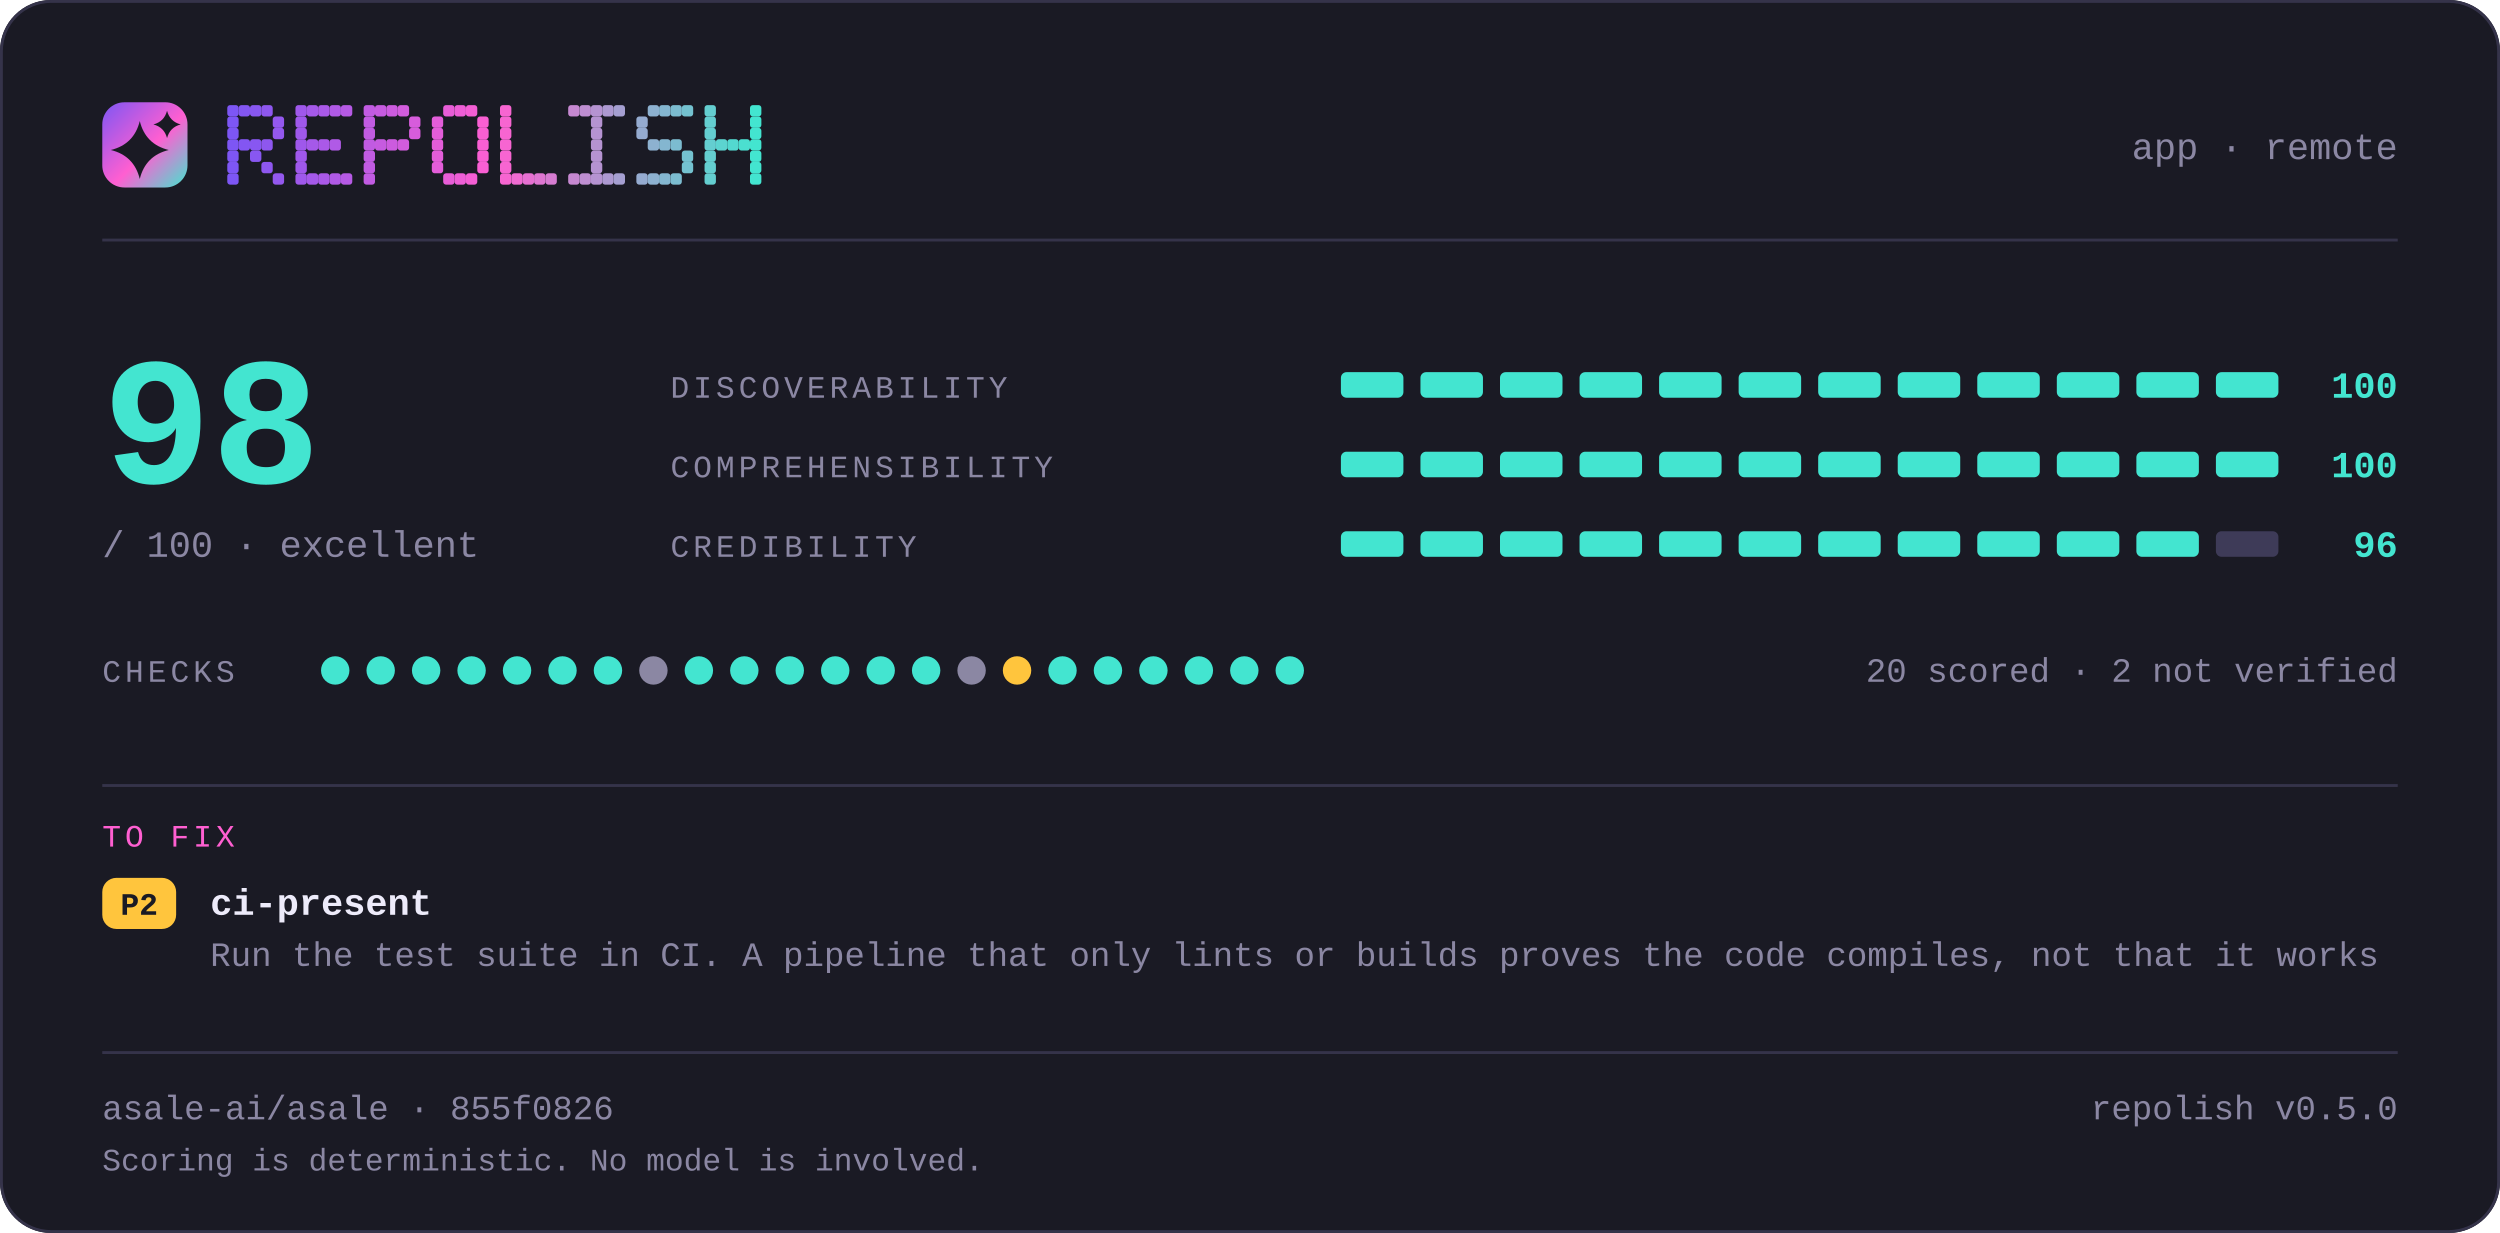
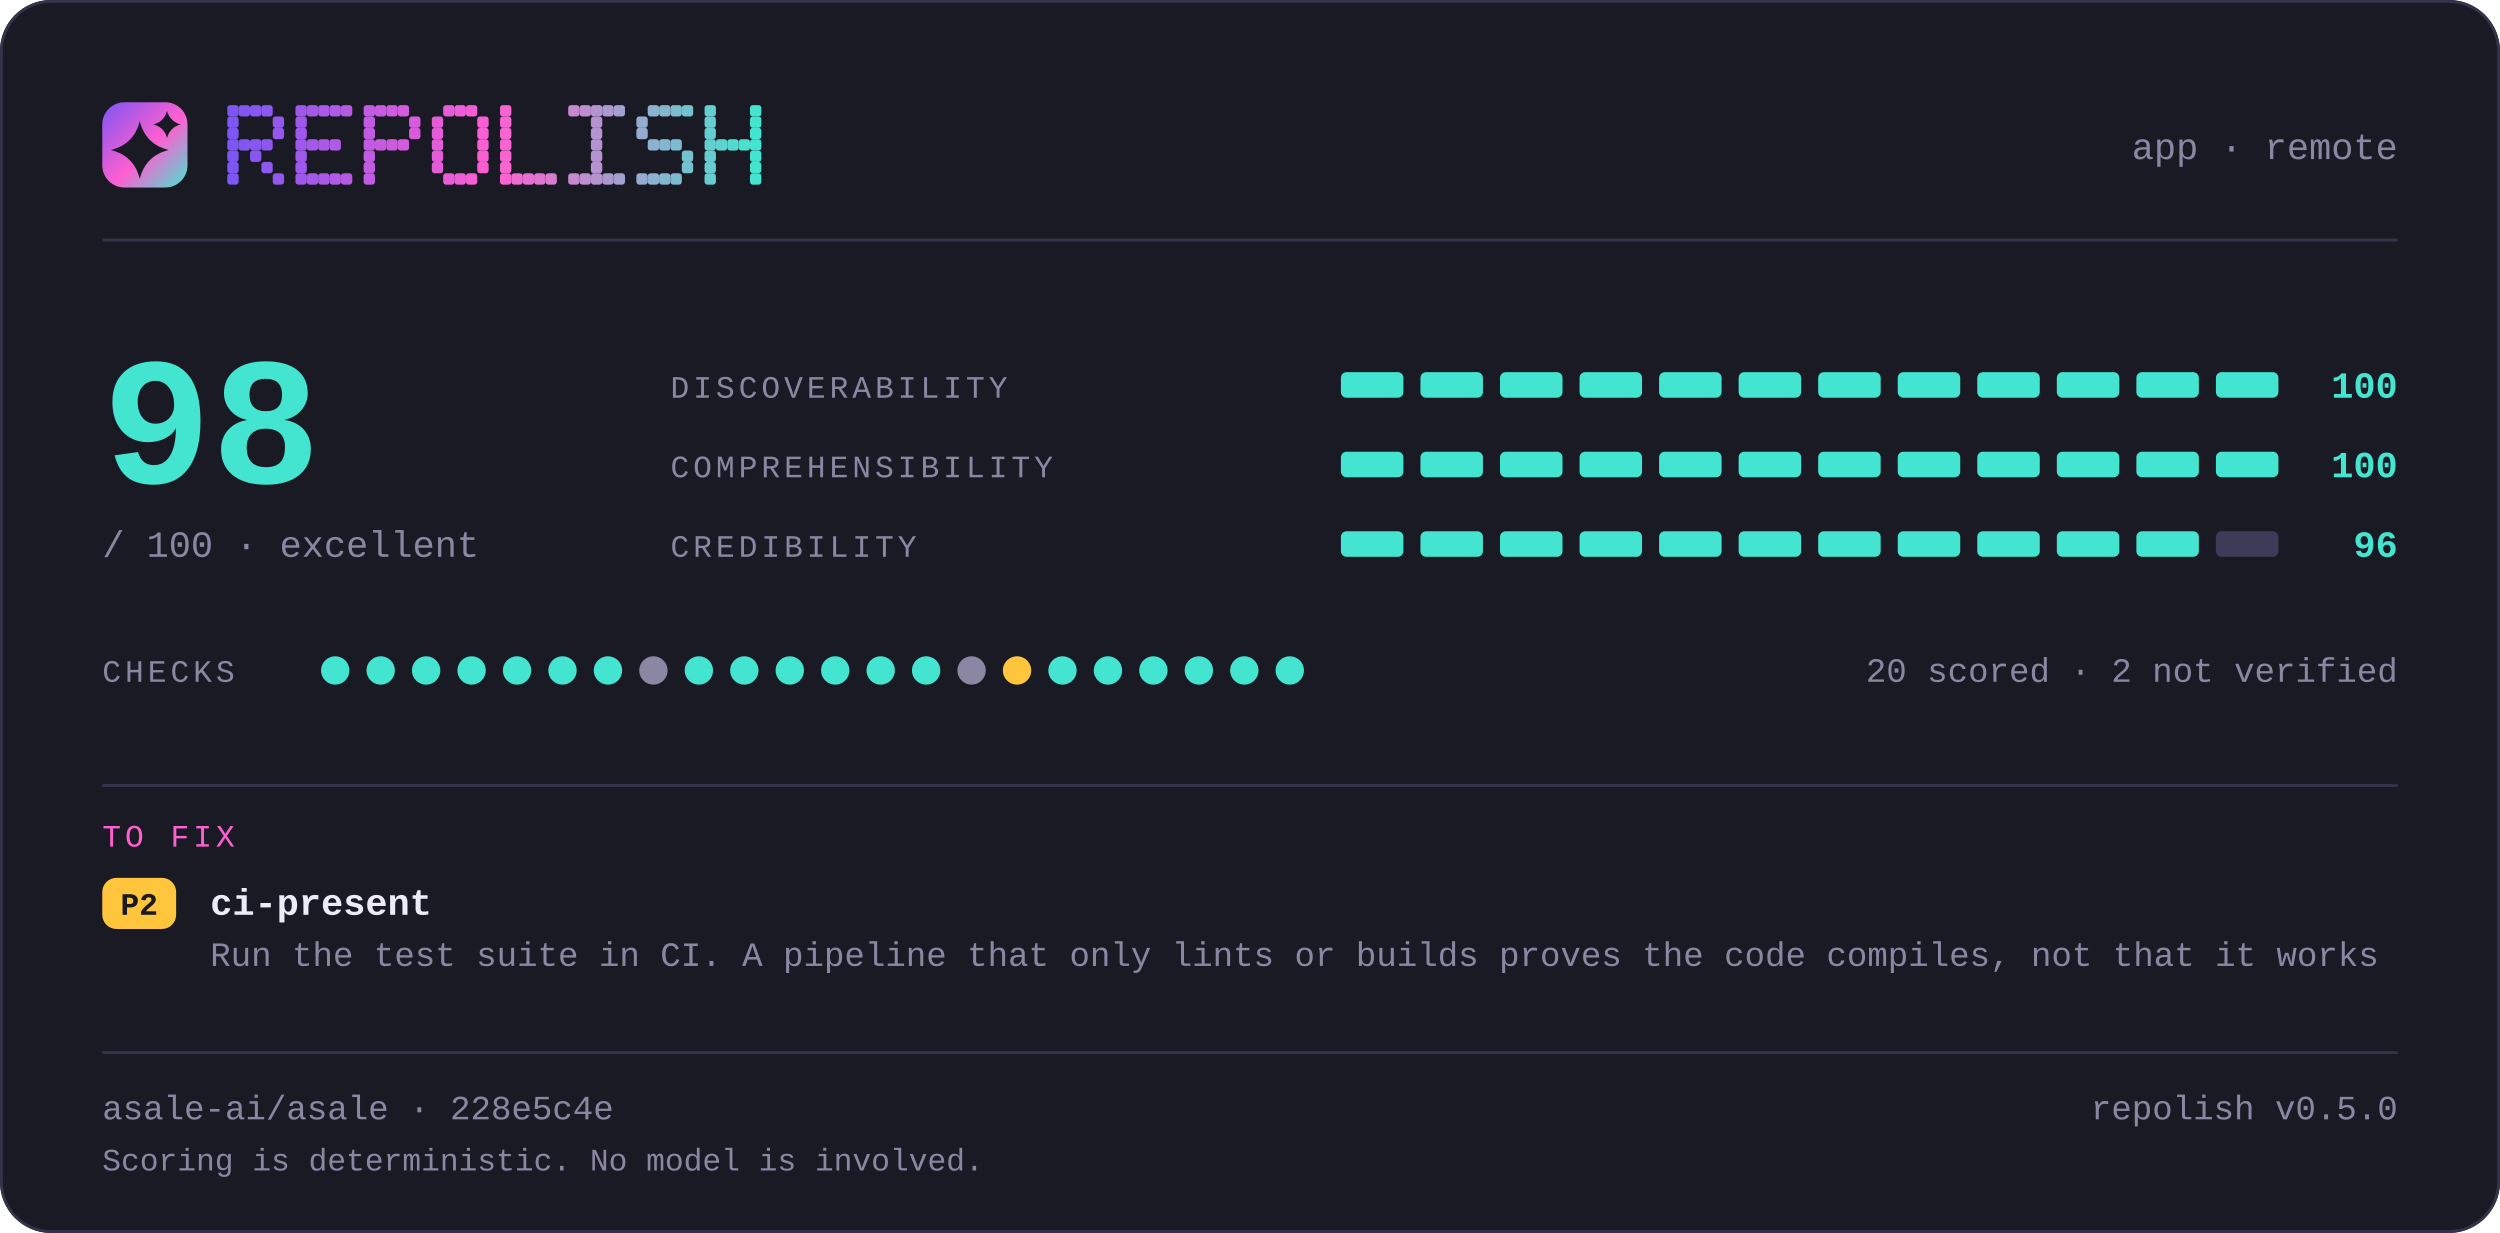
<svg xmlns="http://www.w3.org/2000/svg" width="880" height="434" viewBox="0 0 880 434" lang="en" role="img" aria-label="repolish report card — 98 out of 100">
  <defs>
    <linearGradient id="brand" x1="0" y1="0" x2="1" y2="1">
      <stop offset="0" stop-color="#7d56f4" />
      <stop offset="0.55" stop-color="#ff5fd1" />
      <stop offset="1" stop-color="#43e5d0" />
    </linearGradient>
  </defs>
  <style>
    .t { font-family: ui-monospace, SFMono-Regular, "SF Mono", Menlo, Consolas, "Liberation Mono", "Noto Sans Mono CJK SC", "Noto Sans Mono CJK JP", "Microsoft YaHei", "Hiragino Sans", "Yu Gothic", monospace; }
  </style>
  <rect x="0" y="0" width="880" height="434" rx="18.0" fill="#1a1a24" />
  <rect x="0.5" y="0.5" width="879" height="433" rx="17.5" fill="none" stroke="#35334a" />
  <rect x="36" y="36" width="30" height="30" rx="7.8" fill="url(#brand)" />
  <path d="M49.2 42.6Q51.2 50.8 59.4 52.8Q51.2 54.8 49.2 63.0Q47.2 54.8 39.0 52.8Q47.2 50.8 49.2 42.6Z" fill="#1a1a24" />
  <path d="M58.8 39.0Q59.8 42.8 63.6 43.8Q59.8 44.8 58.8 48.6Q57.8 44.8 54.0 43.8Q57.8 42.8 58.8 39.0Z" fill="#1a1a24" />
  <g fill="#7d56f4">
    <rect x="80" y="37" width="4" height="4" rx="1" />
    <rect x="80" y="41" width="4" height="4" rx="1" />
    <rect x="80" y="45" width="4" height="4" rx="1" />
    <rect x="80" y="49" width="4" height="4" rx="1" />
    <rect x="80" y="53" width="4" height="4" rx="1" />
    <rect x="80" y="57" width="4" height="4" rx="1" />
    <rect x="80" y="61" width="4" height="4" rx="1" />
  </g>
  <g fill="#8356f2">
    <rect x="84" y="37" width="4" height="4" rx="1" />
    <rect x="84" y="49" width="4" height="4" rx="1" />
  </g>
  <g fill="#8857f1">
    <rect x="88" y="37" width="4" height="4" rx="1" />
    <rect x="88" y="49" width="4" height="4" rx="1" />
    <rect x="88" y="53" width="4" height="4" rx="1" />
  </g>
  <g fill="#8e57ef">
    <rect x="92" y="37" width="4" height="4" rx="1" />
    <rect x="92" y="49" width="4" height="4" rx="1" />
    <rect x="92" y="57" width="4" height="4" rx="1" />
  </g>
  <g fill="#9458ee">
    <rect x="96" y="41" width="4" height="4" rx="1" />
    <rect x="96" y="45" width="4" height="4" rx="1" />
    <rect x="96" y="61" width="4" height="4" rx="1" />
  </g>
  <g fill="#9f58eb">
    <rect x="104" y="37" width="4" height="4" rx="1" />
    <rect x="104" y="41" width="4" height="4" rx="1" />
    <rect x="104" y="45" width="4" height="4" rx="1" />
    <rect x="104" y="49" width="4" height="4" rx="1" />
    <rect x="104" y="53" width="4" height="4" rx="1" />
    <rect x="104" y="57" width="4" height="4" rx="1" />
    <rect x="104" y="61" width="4" height="4" rx="1" />
  </g>
  <g fill="#a559e9">
    <rect x="108" y="37" width="4" height="4" rx="1" />
    <rect x="108" y="49" width="4" height="4" rx="1" />
    <rect x="108" y="61" width="4" height="4" rx="1" />
  </g>
  <g fill="#aa59e8">
    <rect x="112" y="37" width="4" height="4" rx="1" />
    <rect x="112" y="49" width="4" height="4" rx="1" />
    <rect x="112" y="61" width="4" height="4" rx="1" />
  </g>
  <g fill="#b05ae6">
    <rect x="116" y="37" width="4" height="4" rx="1" />
    <rect x="116" y="49" width="4" height="4" rx="1" />
    <rect x="116" y="61" width="4" height="4" rx="1" />
  </g>
  <g fill="#b65ae5">
    <rect x="120" y="37" width="4" height="4" rx="1" />
    <rect x="120" y="61" width="4" height="4" rx="1" />
  </g>
  <g fill="#c15be2">
    <rect x="128" y="37" width="4" height="4" rx="1" />
    <rect x="128" y="41" width="4" height="4" rx="1" />
    <rect x="128" y="45" width="4" height="4" rx="1" />
    <rect x="128" y="49" width="4" height="4" rx="1" />
    <rect x="128" y="53" width="4" height="4" rx="1" />
    <rect x="128" y="57" width="4" height="4" rx="1" />
    <rect x="128" y="61" width="4" height="4" rx="1" />
  </g>
  <g fill="#c65be0">
    <rect x="132" y="37" width="4" height="4" rx="1" />
    <rect x="132" y="49" width="4" height="4" rx="1" />
  </g>
  <g fill="#cc5bdf">
    <rect x="136" y="37" width="4" height="4" rx="1" />
    <rect x="136" y="49" width="4" height="4" rx="1" />
  </g>
  <g fill="#d25cdd">
    <rect x="140" y="37" width="4" height="4" rx="1" />
    <rect x="140" y="49" width="4" height="4" rx="1" />
  </g>
  <g fill="#d75cdc">
    <rect x="144" y="41" width="4" height="4" rx="1" />
    <rect x="144" y="45" width="4" height="4" rx="1" />
  </g>
  <g fill="#e35dd9">
    <rect x="152" y="41" width="4" height="4" rx="1" />
    <rect x="152" y="45" width="4" height="4" rx="1" />
    <rect x="152" y="49" width="4" height="4" rx="1" />
    <rect x="152" y="53" width="4" height="4" rx="1" />
    <rect x="152" y="57" width="4" height="4" rx="1" />
  </g>
  <g fill="#e85dd7">
    <rect x="156" y="37" width="4" height="4" rx="1" />
    <rect x="156" y="61" width="4" height="4" rx="1" />
  </g>
  <g fill="#ee5ed6">
    <rect x="160" y="37" width="4" height="4" rx="1" />
    <rect x="160" y="61" width="4" height="4" rx="1" />
  </g>
  <g fill="#f45ed4">
    <rect x="164" y="37" width="4" height="4" rx="1" />
    <rect x="164" y="61" width="4" height="4" rx="1" />
  </g>
  <g fill="#f95fd3">
    <rect x="168" y="41" width="4" height="4" rx="1" />
    <rect x="168" y="45" width="4" height="4" rx="1" />
    <rect x="168" y="49" width="4" height="4" rx="1" />
    <rect x="168" y="53" width="4" height="4" rx="1" />
    <rect x="168" y="57" width="4" height="4" rx="1" />
  </g>
  <g fill="#f765d1">
    <rect x="176" y="37" width="4" height="4" rx="1" />
    <rect x="176" y="41" width="4" height="4" rx="1" />
    <rect x="176" y="45" width="4" height="4" rx="1" />
    <rect x="176" y="49" width="4" height="4" rx="1" />
    <rect x="176" y="53" width="4" height="4" rx="1" />
    <rect x="176" y="57" width="4" height="4" rx="1" />
    <rect x="176" y="61" width="4" height="4" rx="1" />
  </g>
  <g fill="#ef6bd1">
    <rect x="180" y="61" width="4" height="4" rx="1" />
  </g>
  <g fill="#e670d1">
    <rect x="184" y="61" width="4" height="4" rx="1" />
  </g>
  <g fill="#de76d1">
    <rect x="188" y="61" width="4" height="4" rx="1" />
  </g>
  <g fill="#d67cd1">
    <rect x="192" y="61" width="4" height="4" rx="1" />
  </g>
  <g fill="#c688d1">
    <rect x="200" y="37" width="4" height="4" rx="1" />
    <rect x="200" y="61" width="4" height="4" rx="1" />
  </g>
  <g fill="#be8ed1">
    <rect x="204" y="37" width="4" height="4" rx="1" />
    <rect x="204" y="61" width="4" height="4" rx="1" />
  </g>
  <g fill="#b593d1">
    <rect x="208" y="37" width="4" height="4" rx="1" />
    <rect x="208" y="41" width="4" height="4" rx="1" />
    <rect x="208" y="45" width="4" height="4" rx="1" />
    <rect x="208" y="49" width="4" height="4" rx="1" />
    <rect x="208" y="53" width="4" height="4" rx="1" />
    <rect x="208" y="57" width="4" height="4" rx="1" />
    <rect x="208" y="61" width="4" height="4" rx="1" />
  </g>
  <g fill="#ad99d1">
    <rect x="212" y="37" width="4" height="4" rx="1" />
    <rect x="212" y="61" width="4" height="4" rx="1" />
  </g>
  <g fill="#a59fd1">
    <rect x="216" y="37" width="4" height="4" rx="1" />
    <rect x="216" y="61" width="4" height="4" rx="1" />
  </g>
  <g fill="#95abd0">
    <rect x="224" y="41" width="4" height="4" rx="1" />
    <rect x="224" y="45" width="4" height="4" rx="1" />
    <rect x="224" y="61" width="4" height="4" rx="1" />
  </g>
  <g fill="#8db1d0">
    <rect x="228" y="37" width="4" height="4" rx="1" />
    <rect x="228" y="49" width="4" height="4" rx="1" />
    <rect x="228" y="61" width="4" height="4" rx="1" />
  </g>
  <g fill="#84b6d0">
    <rect x="232" y="37" width="4" height="4" rx="1" />
    <rect x="232" y="49" width="4" height="4" rx="1" />
    <rect x="232" y="61" width="4" height="4" rx="1" />
  </g>
  <g fill="#7cbcd0">
    <rect x="236" y="37" width="4" height="4" rx="1" />
    <rect x="236" y="49" width="4" height="4" rx="1" />
    <rect x="236" y="61" width="4" height="4" rx="1" />
  </g>
  <g fill="#74c2d0">
    <rect x="240" y="37" width="4" height="4" rx="1" />
    <rect x="240" y="53" width="4" height="4" rx="1" />
    <rect x="240" y="57" width="4" height="4" rx="1" />
  </g>
  <g fill="#64ced0">
    <rect x="248" y="37" width="4" height="4" rx="1" />
    <rect x="248" y="41" width="4" height="4" rx="1" />
    <rect x="248" y="45" width="4" height="4" rx="1" />
    <rect x="248" y="49" width="4" height="4" rx="1" />
    <rect x="248" y="53" width="4" height="4" rx="1" />
    <rect x="248" y="57" width="4" height="4" rx="1" />
    <rect x="248" y="61" width="4" height="4" rx="1" />
  </g>
  <g fill="#5cd4d0">
    <rect x="252" y="49" width="4" height="4" rx="1" />
  </g>
  <g fill="#53d9d0">
    <rect x="256" y="49" width="4" height="4" rx="1" />
  </g>
  <g fill="#4bdfd0">
    <rect x="260" y="49" width="4" height="4" rx="1" />
  </g>
  <g fill="#43e5d0">
    <rect x="264" y="37" width="4" height="4" rx="1" />
    <rect x="264" y="41" width="4" height="4" rx="1" />
    <rect x="264" y="45" width="4" height="4" rx="1" />
    <rect x="264" y="49" width="4" height="4" rx="1" />
    <rect x="264" y="53" width="4" height="4" rx="1" />
    <rect x="264" y="57" width="4" height="4" rx="1" />
    <rect x="264" y="61" width="4" height="4" rx="1" />
  </g>
  <text class="t" x="844" y="56" font-size="13" fill="#8b87a3" text-anchor="end">app · remote</text>
  <rect x="36" y="84" width="808" height="1" fill="#35334a" />
  <text class="t" x="36" y="170" font-size="64" fill="#43e5d0" text-anchor="start" font-weight="700">98</text>
  <text class="t" x="36" y="196" font-size="13" fill="#8b87a3" text-anchor="start">/ 100  ·  excellent</text>
  <text class="t" x="236" y="140" font-size="11" fill="#8b87a3" text-anchor="start" letter-spacing="1.4">DISCOVERABILITY</text>
  <rect x="472" y="131" width="22" height="9" rx="2.0" fill="#43e5d0" />
  <rect x="500" y="131" width="22" height="9" rx="2.0" fill="#43e5d0" />
  <rect x="528" y="131" width="22" height="9" rx="2.0" fill="#43e5d0" />
  <rect x="556" y="131" width="22" height="9" rx="2.0" fill="#43e5d0" />
  <rect x="584" y="131" width="22" height="9" rx="2.0" fill="#43e5d0" />
  <rect x="612" y="131" width="22" height="9" rx="2.0" fill="#43e5d0" />
  <rect x="640" y="131" width="22" height="9" rx="2.0" fill="#43e5d0" />
  <rect x="668" y="131" width="22" height="9" rx="2.0" fill="#43e5d0" />
  <rect x="696" y="131" width="22" height="9" rx="2.0" fill="#43e5d0" />
  <rect x="724" y="131" width="22" height="9" rx="2.0" fill="#43e5d0" />
  <rect x="752" y="131" width="22" height="9" rx="2.0" fill="#43e5d0" />
  <rect x="780" y="131" width="22" height="9" rx="2.0" fill="#43e5d0" />
  <text class="t" x="844" y="140" font-size="13" fill="#43e5d0" text-anchor="end" font-weight="700">100</text>
  <text class="t" x="236" y="168" font-size="11" fill="#8b87a3" text-anchor="start" letter-spacing="1.4">COMPREHENSIBILITY</text>
  <rect x="472" y="159" width="22" height="9" rx="2.0" fill="#43e5d0" />
  <rect x="500" y="159" width="22" height="9" rx="2.0" fill="#43e5d0" />
  <rect x="528" y="159" width="22" height="9" rx="2.0" fill="#43e5d0" />
  <rect x="556" y="159" width="22" height="9" rx="2.0" fill="#43e5d0" />
  <rect x="584" y="159" width="22" height="9" rx="2.0" fill="#43e5d0" />
  <rect x="612" y="159" width="22" height="9" rx="2.0" fill="#43e5d0" />
  <rect x="640" y="159" width="22" height="9" rx="2.0" fill="#43e5d0" />
  <rect x="668" y="159" width="22" height="9" rx="2.0" fill="#43e5d0" />
  <rect x="696" y="159" width="22" height="9" rx="2.0" fill="#43e5d0" />
  <rect x="724" y="159" width="22" height="9" rx="2.0" fill="#43e5d0" />
  <rect x="752" y="159" width="22" height="9" rx="2.0" fill="#43e5d0" />
  <rect x="780" y="159" width="22" height="9" rx="2.0" fill="#43e5d0" />
  <text class="t" x="844" y="168" font-size="13" fill="#43e5d0" text-anchor="end" font-weight="700">100</text>
  <text class="t" x="236" y="196" font-size="11" fill="#8b87a3" text-anchor="start" letter-spacing="1.4">CREDIBILITY</text>
  <rect x="472" y="187" width="22" height="9" rx="2.0" fill="#43e5d0" />
  <rect x="500" y="187" width="22" height="9" rx="2.0" fill="#43e5d0" />
  <rect x="528" y="187" width="22" height="9" rx="2.0" fill="#43e5d0" />
  <rect x="556" y="187" width="22" height="9" rx="2.0" fill="#43e5d0" />
  <rect x="584" y="187" width="22" height="9" rx="2.0" fill="#43e5d0" />
  <rect x="612" y="187" width="22" height="9" rx="2.0" fill="#43e5d0" />
  <rect x="640" y="187" width="22" height="9" rx="2.0" fill="#43e5d0" />
  <rect x="668" y="187" width="22" height="9" rx="2.0" fill="#43e5d0" />
  <rect x="696" y="187" width="22" height="9" rx="2.0" fill="#43e5d0" />
  <rect x="724" y="187" width="22" height="9" rx="2.0" fill="#43e5d0" />
  <rect x="752" y="187" width="22" height="9" rx="2.0" fill="#43e5d0" />
  <rect x="780" y="187" width="22" height="9" rx="2.0" fill="#3e3b58" />
  <text class="t" x="844" y="196" font-size="13" fill="#43e5d0" text-anchor="end" font-weight="700">96</text>
  <text class="t" x="36" y="240" font-size="11" fill="#8b87a3" text-anchor="start" letter-spacing="1.4">CHECKS</text>
  <circle cx="118" cy="236" r="5" fill="#43e5d0" />
  <circle cx="134" cy="236" r="5" fill="#43e5d0" />
  <circle cx="150" cy="236" r="5" fill="#43e5d0" />
  <circle cx="166" cy="236" r="5" fill="#43e5d0" />
  <circle cx="182" cy="236" r="5" fill="#43e5d0" />
  <circle cx="198" cy="236" r="5" fill="#43e5d0" />
  <circle cx="214" cy="236" r="5" fill="#43e5d0" />
  <circle cx="230" cy="236" r="5" fill="#8b87a3" />
  <circle cx="246" cy="236" r="5" fill="#43e5d0" />
  <circle cx="262" cy="236" r="5" fill="#43e5d0" />
  <circle cx="278" cy="236" r="5" fill="#43e5d0" />
  <circle cx="294" cy="236" r="5" fill="#43e5d0" />
  <circle cx="310" cy="236" r="5" fill="#43e5d0" />
  <circle cx="326" cy="236" r="5" fill="#43e5d0" />
  <circle cx="342" cy="236" r="5" fill="#8b87a3" />
  <circle cx="358" cy="236" r="5" fill="#ffc53d" />
  <circle cx="374" cy="236" r="5" fill="#43e5d0" />
  <circle cx="390" cy="236" r="5" fill="#43e5d0" />
  <circle cx="406" cy="236" r="5" fill="#43e5d0" />
  <circle cx="422" cy="236" r="5" fill="#43e5d0" />
  <circle cx="438" cy="236" r="5" fill="#43e5d0" />
  <circle cx="454" cy="236" r="5" fill="#43e5d0" />
  <text class="t" x="844" y="240" font-size="12" fill="#8b87a3" text-anchor="end">20 scored · 2 not verified</text>
  <rect x="36" y="276" width="808" height="1" fill="#35334a" />
  <text class="t" x="36" y="298" font-size="11" fill="#ff5fd1" text-anchor="start" letter-spacing="1.4">TO FIX</text>
  <rect x="36" y="309" width="26" height="18" rx="5.0" fill="#ffc53d" />
  <text class="t" x="49" y="322" font-size="11" fill="#1a1a24" text-anchor="middle" font-weight="700">P2</text>
  <text class="t" x="74" y="322" font-size="13" fill="#edebfa" text-anchor="start" font-weight="700">ci-present</text>
  <text class="t" x="74" y="340" font-size="12" fill="#8b87a3" text-anchor="start">Run the test suite in CI. A pipeline that only lints or builds proves the code compiles, not that it works</text>
  <rect x="36" y="370" width="808" height="1" fill="#35334a" />
-   <text class="t" x="36" y="394" font-size="12" fill="#8b87a3" text-anchor="start">asale-ai/asale · 855f0826</text>
+   <text class="t" x="36" y="394" font-size="12" fill="#8b87a3" text-anchor="start">asale-ai/asale · 228e5c4e</text>
  <text class="t" x="844" y="394" font-size="12" fill="#8b87a3" text-anchor="end">repolish v0.5.0</text>
  <text class="t" x="36" y="412" font-size="11" fill="#8b87a3" text-anchor="start">Scoring is deterministic. No model is involved.</text>
</svg>
